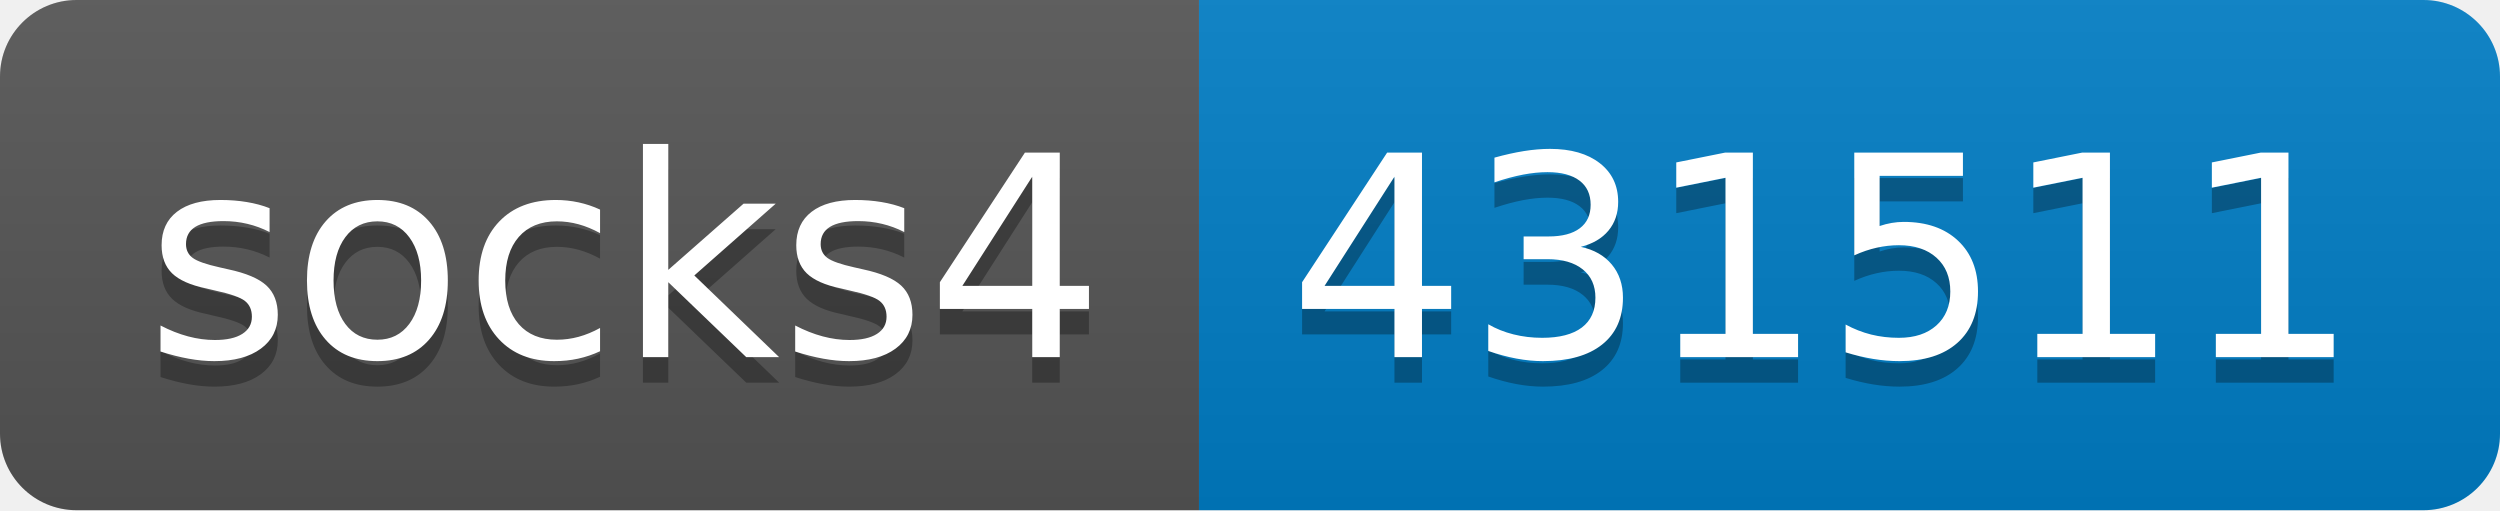
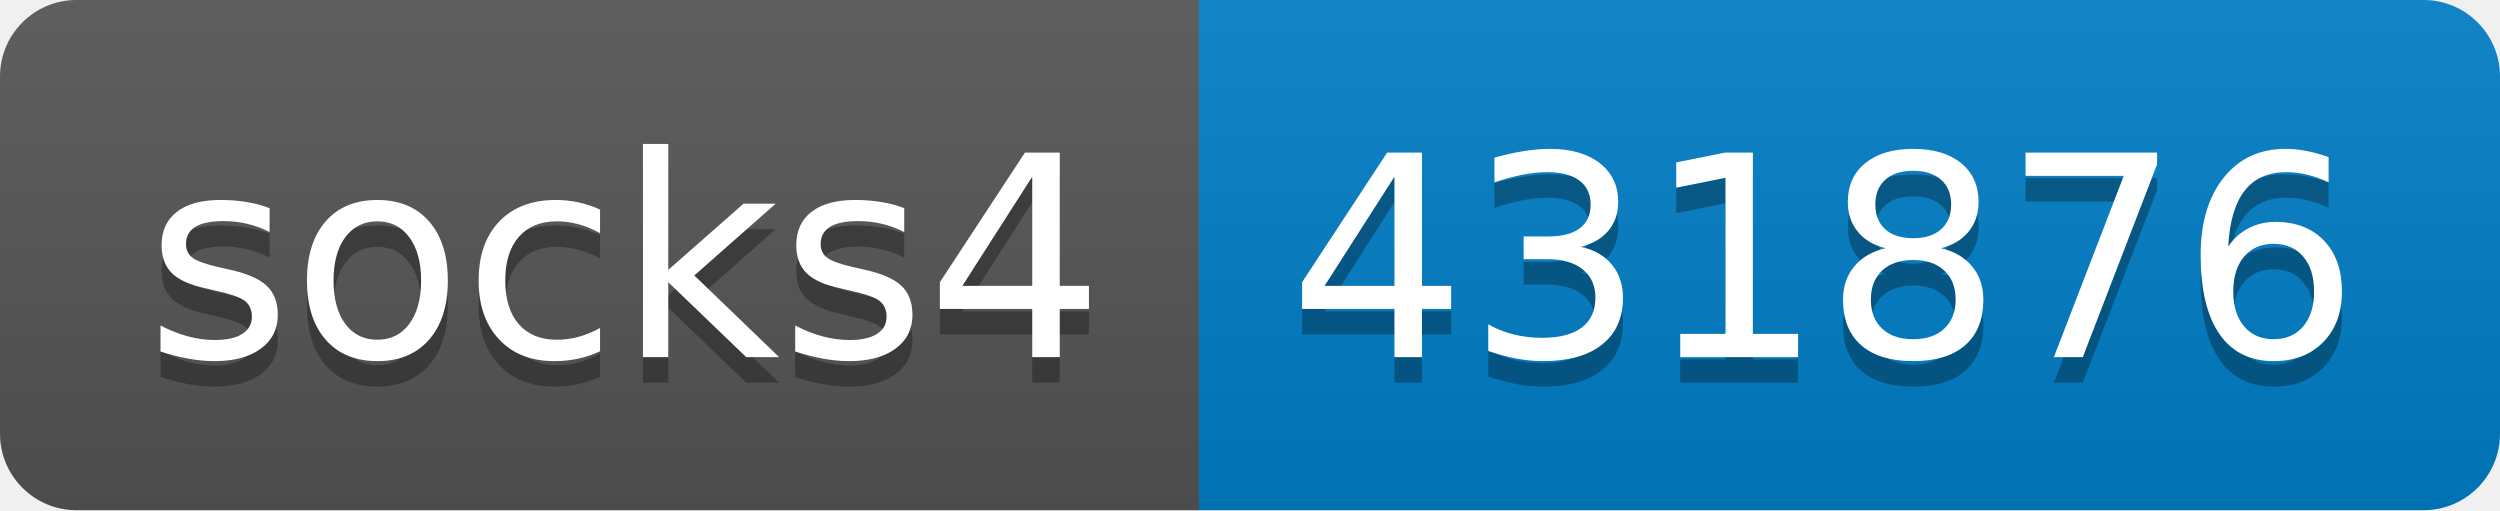
- <svg xmlns="http://www.w3.org/2000/svg" width="98" height="20" role="img" aria-label="socks4: 431511">
+ <svg xmlns="http://www.w3.org/2000/svg" width="98" height="20" role="img" aria-label="socks4: 431876">
  <linearGradient id="s" x2="0" y2="100%">
    <stop offset="0" stop-color="#bbb" stop-opacity=".1" />
    <stop offset="1" stop-opacity=".1" />
  </linearGradient>
  <clipPath id="r">
    <rect width="98" height="20" rx="3" fill="#fff" />
  </clipPath>
  <g clip-path="url(#r)">
    <rect width="47" height="20" fill="#555" />
    <rect x="47" width="51" height="20" fill="#007ec6" />
    <rect width="98" height="20" fill="url(#s)" />
  </g>
  <g fill="#fff" text-anchor="middle" font-family="Verdana,Geneva,DejaVu Sans,sans-serif" text-rendering="geometricPrecision" font-size="110">
    <text aria-hidden="true" x="245" y="150" fill="#010101" fill-opacity=".3" transform="scale(.1)" textLength="370">socks4</text>
    <text x="245" y="140" transform="scale(.1)" fill="#fff" textLength="370">socks4</text>
-     <text aria-hidden="true" x="715" y="150" fill="#010101" fill-opacity=".3" transform="scale(.1)" textLength="410">431511</text>
-     <text x="715" y="140" transform="scale(.1)" fill="#fff" textLength="410">431511</text>
+     <text aria-hidden="true" x="715" y="150" fill="#010101" fill-opacity=".3" transform="scale(.1)" textLength="410">431876</text>
+     <text x="715" y="140" transform="scale(.1)" fill="#fff" textLength="410">431876</text>
  </g>
</svg>
